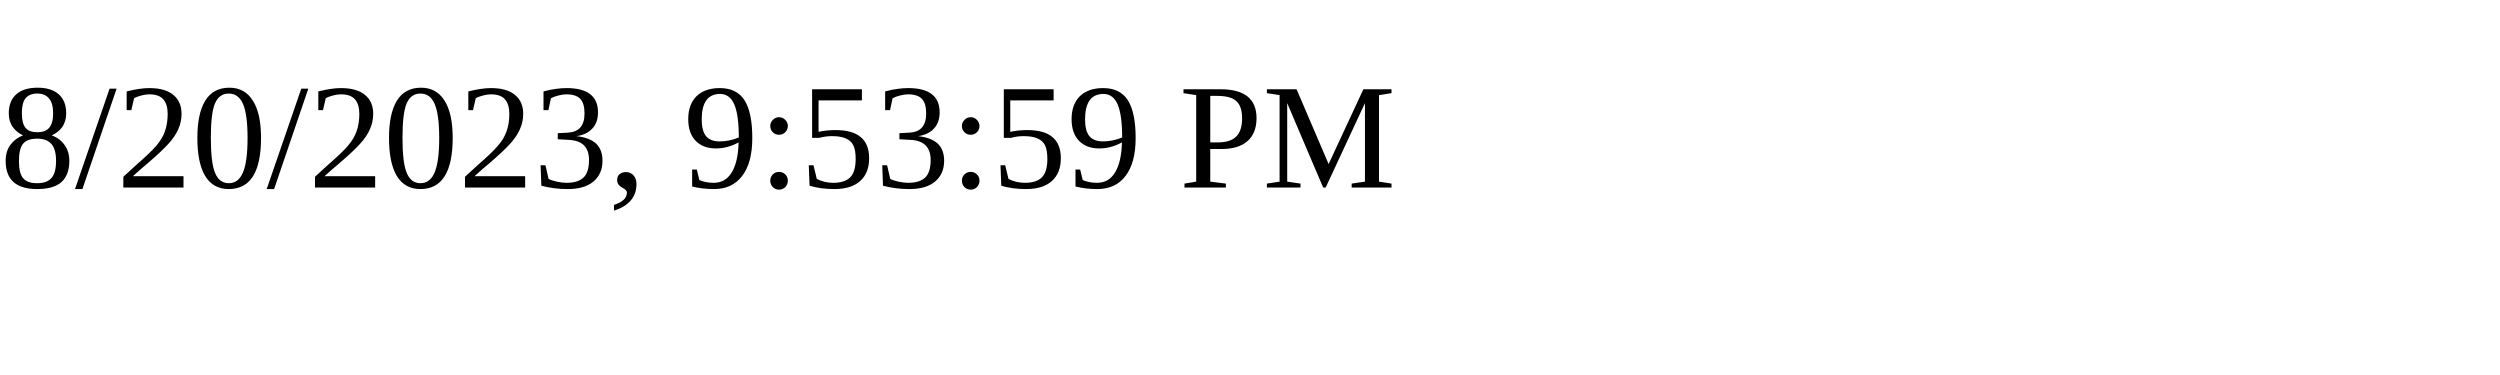
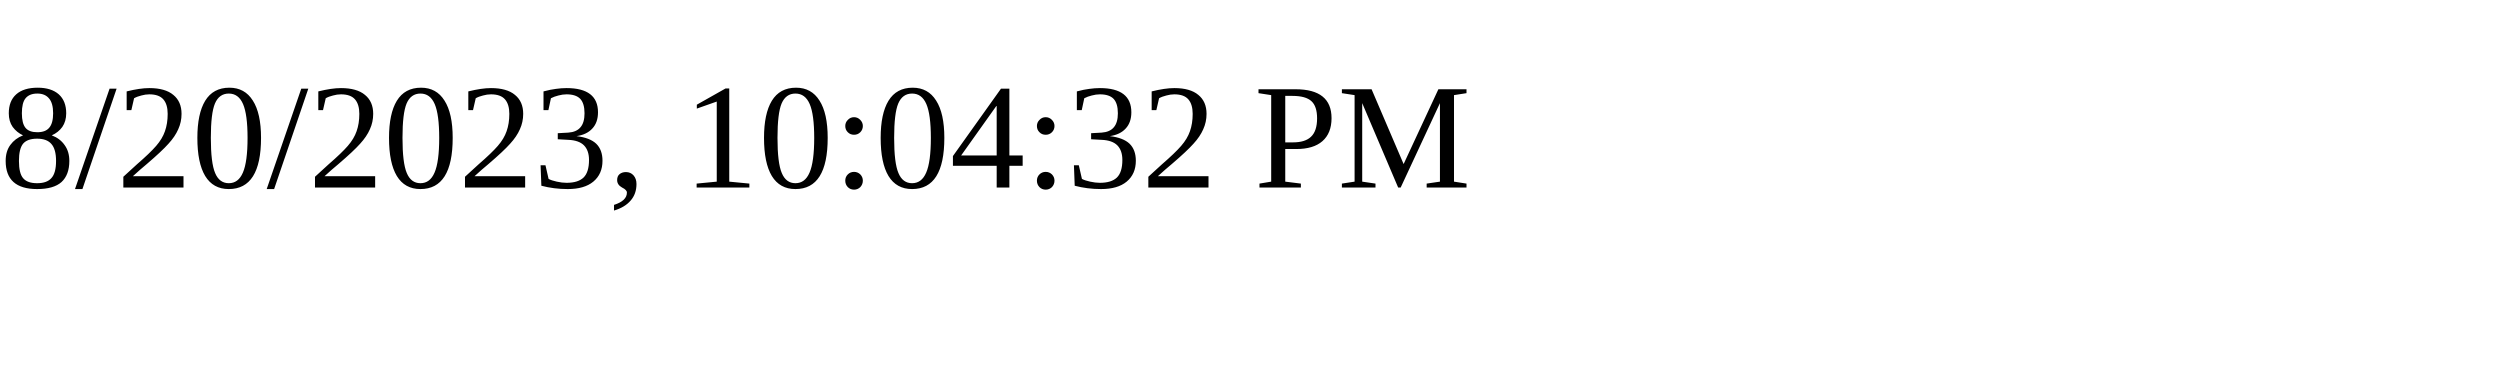
<svg xmlns="http://www.w3.org/2000/svg" height="30" width="200">
-   <text x="0" y="15">8/20/2023, 9:53:59 PM</text>
+   <text x="0" y="15">8/20/2023, 10:04:32 PM</text>
</svg>
